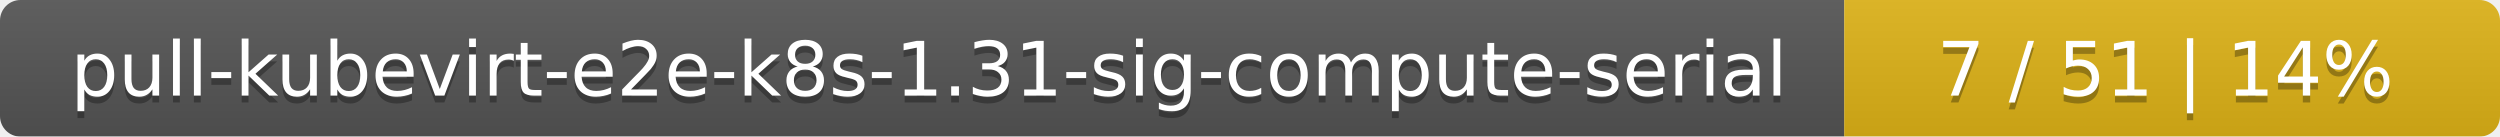
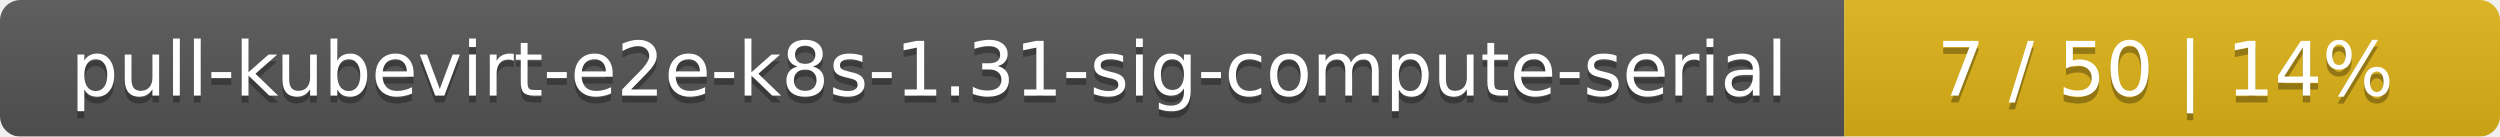
<svg xmlns="http://www.w3.org/2000/svg" width="366" height="20">
  <linearGradient id="smooth" x2="0" y2="100%">
    <stop offset="0" stop-color="#bbb" stop-opacity=".1" />
    <stop offset="1" stop-opacity=".1" />
  </linearGradient>
  <mask id="round">
    <rect width="366" height="20" rx="3" fill="#fff" />
  </mask>
  <g mask="url(#round)">
    <rect width="270" height="20" fill="#555" />
    <rect x="270" width="96" height="20" fill="#dfb317" />
    <rect width="366" height="20" fill="url(#smooth)" />
  </g>
  <g fill="#fff" text-anchor="middle" font-family="DejaVu Sans,Verdana,Geneva,sans-serif" font-size="11">
    <text x="136" y="15" fill="#010101" fill-opacity=".3">pull-kubevirt-e2e-k8s-1.31-sig-compute-serial</text>
    <text x="136" y="14">pull-kubevirt-e2e-k8s-1.31-sig-compute-serial</text>
-     <text x="317" y="15" fill="#010101" fill-opacity=".3">7 / 51    |    14%</text>
-     <text x="317" y="14">7 / 51    |    14%</text>
+     <text x="317" y="15" fill="#010101" fill-opacity=".3">7 / 50    |    14%</text>
+     <text x="317" y="14">7 / 50    |    14%</text>
  </g>
</svg>
